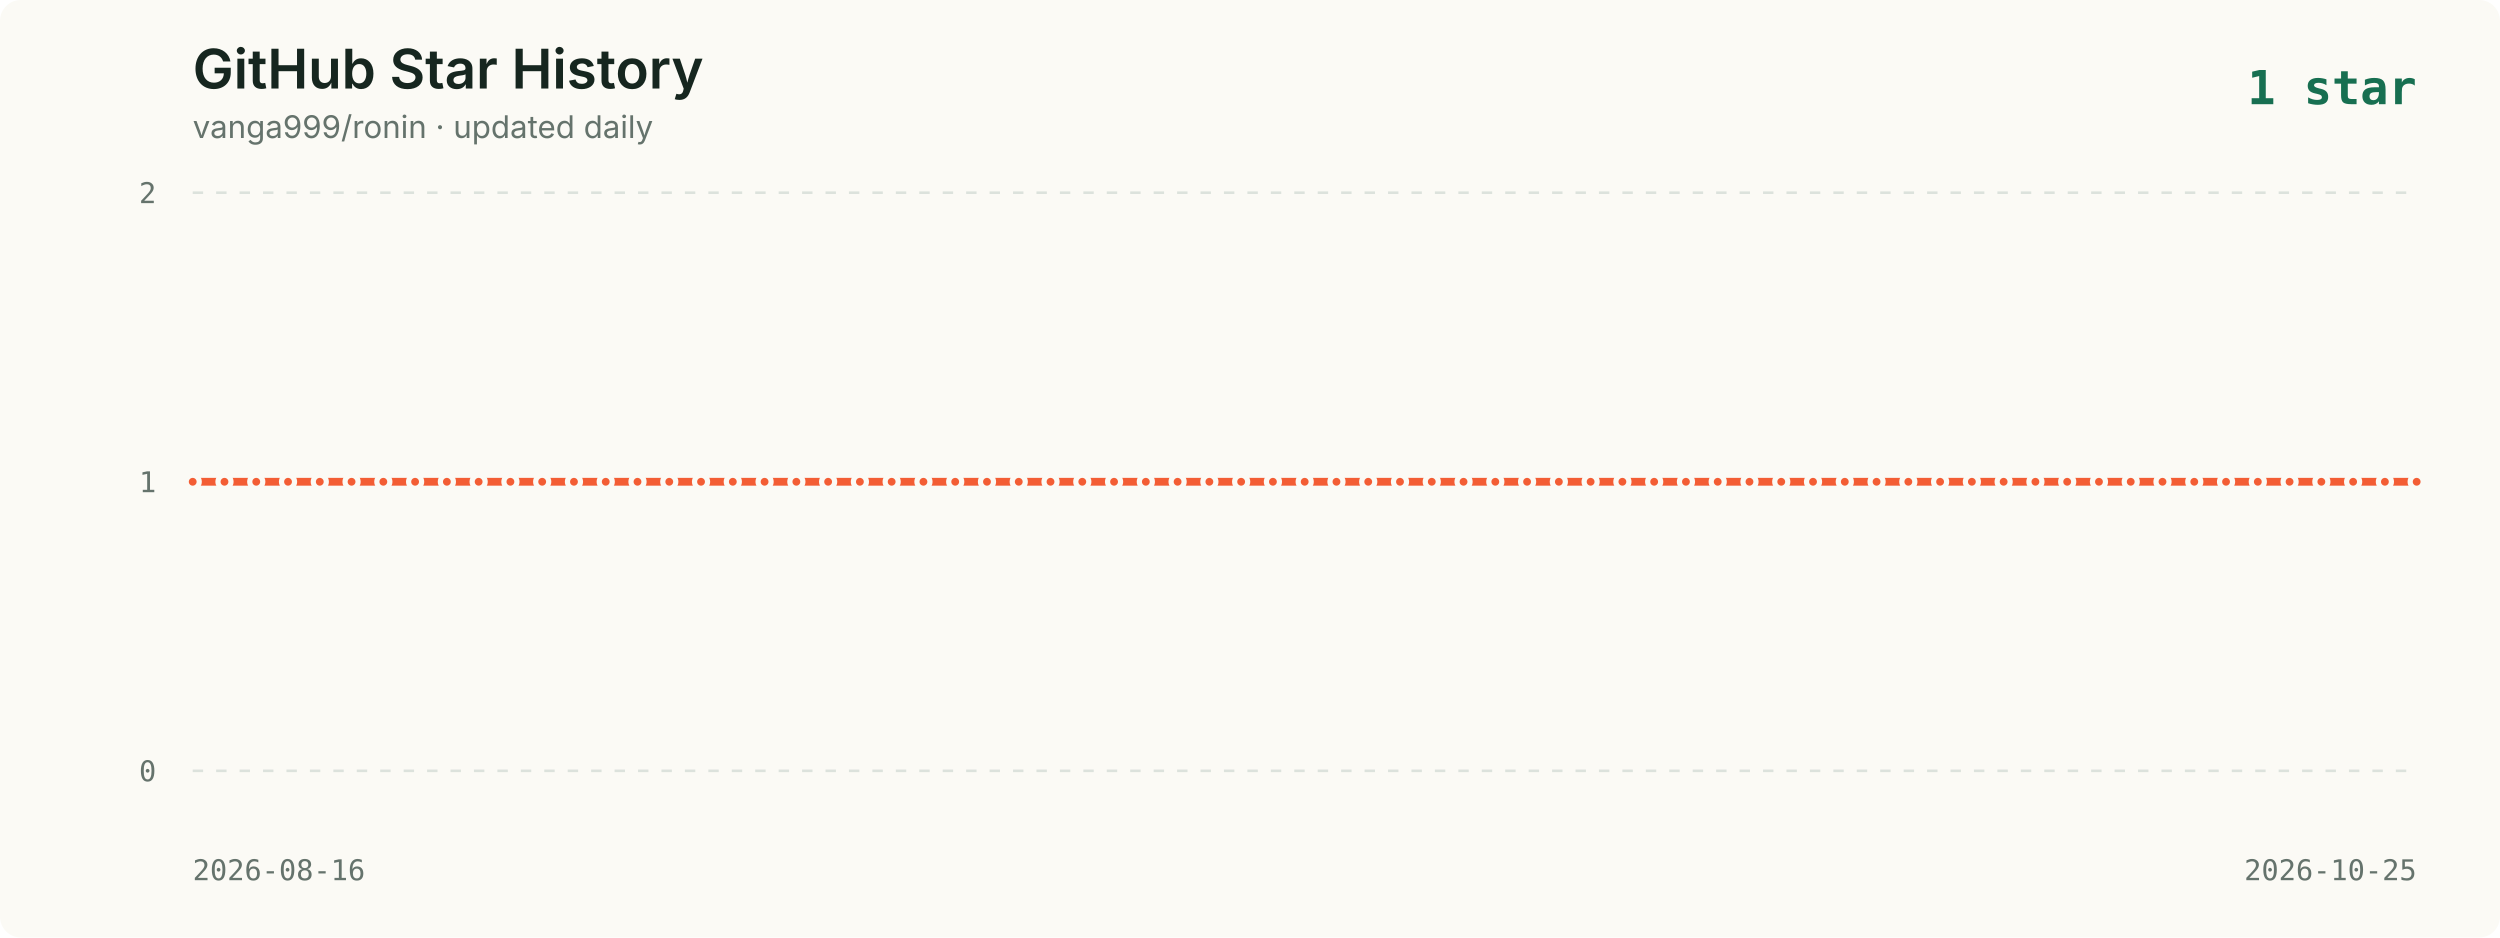
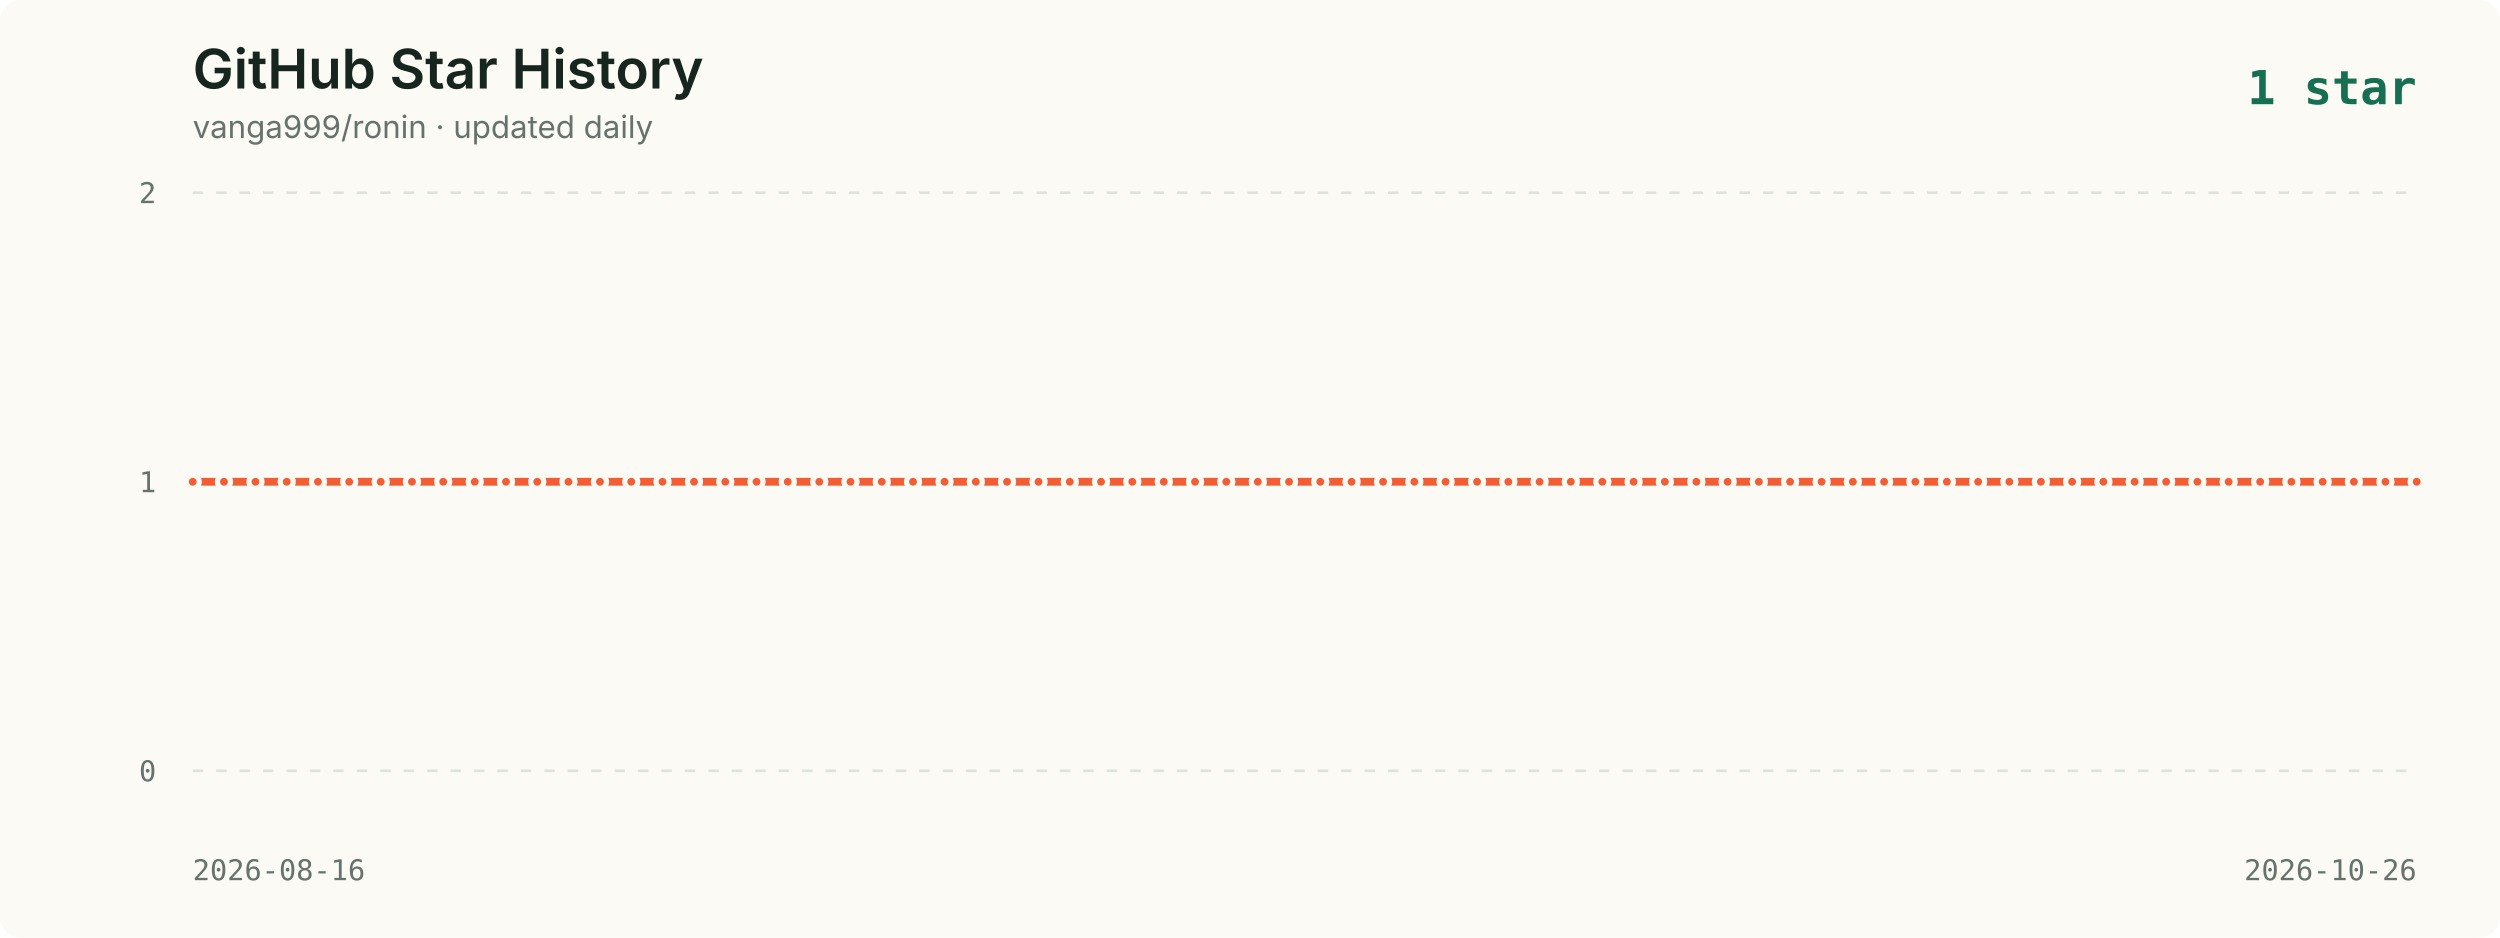
<svg xmlns="http://www.w3.org/2000/svg" viewBox="0 0 960 360" role="img" aria-labelledby="title description">
  <style>
    .background { fill: #fbfaf5; }
    .title { fill: #16261f; font: 600 21px -apple-system, BlinkMacSystemFont, "Segoe UI", sans-serif; }
    .subtitle { fill: #65736c; font: 12px -apple-system, BlinkMacSystemFont, "Segoe UI", sans-serif; }
    .axis { fill: #65736c; font: 11px ui-monospace, SFMono-Regular, Menlo, monospace; }
    .grid { stroke: #dce2dc; stroke-width: 1; stroke-dasharray: 4 5; }
    .line { fill: none; stroke: #f35d34; stroke-width: 3; stroke-linecap: round; stroke-linejoin: round; }
    .point { fill: #f35d34; stroke: #fbfaf5; stroke-width: 2; }
    .date { fill: #65736c; font: 11px ui-monospace, SFMono-Regular, Menlo, monospace; }
    .latest { fill: #176f51; font: 700 18px ui-monospace, SFMono-Regular, Menlo, monospace; }
  </style>
  <rect width="960" height="360" rx="8" class="background" />
  <text x="74" y="34" class="title">GitHub Star History</text>
  <text x="74" y="53" class="subtitle">vanga999/ronin · updated daily</text>
  <text x="928" y="40" text-anchor="end" class="latest">1 star</text>
  <line x1="74" y1="74.0" x2="928" y2="74.0" class="grid" />
  <text x="60" y="78.0" text-anchor="end" class="axis">2</text>
  <line x1="74" y1="185.0" x2="928" y2="185.0" class="grid" />
  <text x="60" y="189.0" text-anchor="end" class="axis">1</text>
  <line x1="74" y1="296.0" x2="928" y2="296.0" class="grid" />
  <text x="60" y="300.0" text-anchor="end" class="axis">0</text>
-   <polyline points="74.0,185.0 86.2,185.0 98.4,185.0 110.6,185.0 122.8,185.0 135.0,185.0 147.2,185.0 159.4,185.0 171.6,185.0 183.8,185.0 196.0,185.0 208.2,185.0 220.4,185.0 232.6,185.0 244.8,185.0 257.0,185.0 269.2,185.0 281.4,185.0 293.6,185.0 305.8,185.0 318.0,185.0 330.2,185.0 342.4,185.0 354.6,185.0 366.8,185.0 379.0,185.0 391.2,185.0 403.4,185.0 415.6,185.0 427.8,185.0 440.0,185.0 452.2,185.0 464.4,185.0 476.6,185.0 488.8,185.0 501.0,185.0 513.2,185.0 525.4,185.0 537.6,185.0 549.8,185.0 562.0,185.0 574.2,185.0 586.4,185.0 598.6,185.0 610.8,185.0 623.0,185.0 635.2,185.0 647.4,185.0 659.6,185.0 671.8,185.0 684.0,185.0 696.2,185.0 708.4,185.0 720.6,185.0 732.8,185.0 745.0,185.0 757.2,185.0 769.4,185.0 781.6,185.0 793.8,185.0 806.0,185.0 818.2,185.0 830.4,185.0 842.6,185.0 854.8,185.0 867.0,185.0 879.2,185.0 891.4,185.0 903.6,185.0 915.8,185.0 928.0,185.0" class="line" />
+   <polyline points="74.0,185.0 86.0,185.0 98.1,185.0 110.1,185.0 122.1,185.0 134.1,185.0 146.2,185.0 158.2,185.0 170.2,185.0 182.3,185.0 194.3,185.0 206.3,185.0 218.3,185.0 230.4,185.0 242.4,185.0 254.4,185.0 266.5,185.0 278.5,185.0 290.5,185.0 302.5,185.0 314.6,185.0 326.6,185.0 338.6,185.0 350.6,185.0 362.7,185.0 374.7,185.0 386.7,185.0 398.8,185.0 410.8,185.0 422.8,185.0 434.8,185.0 446.9,185.0 458.9,185.0 470.9,185.0 483.0,185.0 495.0,185.0 507.0,185.0 519.0,185.0 531.1,185.0 543.1,185.0 555.1,185.0 567.2,185.0 579.2,185.0 591.2,185.0 603.2,185.0 615.3,185.0 627.3,185.0 639.3,185.0 651.4,185.0 663.4,185.0 675.4,185.0 687.4,185.0 699.5,185.0 711.5,185.0 723.5,185.0 735.5,185.0 747.6,185.0 759.6,185.0 771.6,185.0 783.7,185.0 795.7,185.0 807.7,185.0 819.7,185.0 831.8,185.0 843.8,185.0 855.8,185.0 867.9,185.0 879.9,185.0 891.9,185.0 903.9,185.0 916.0,185.0 928.0,185.0" class="line" />
  <circle cx="74.0" cy="185.0" r="2.5" class="point">
      </circle>
-   <circle cx="86.2" cy="185.0" r="2.5" class="point">
+   <circle cx="86.0" cy="185.0" r="2.5" class="point">
      </circle>
-   <circle cx="98.4" cy="185.0" r="2.5" class="point">
+   <circle cx="98.1" cy="185.0" r="2.5" class="point">
      </circle>
-   <circle cx="110.6" cy="185.0" r="2.5" class="point">
+   <circle cx="110.1" cy="185.0" r="2.5" class="point">
      </circle>
-   <circle cx="122.8" cy="185.0" r="2.5" class="point">
+   <circle cx="122.1" cy="185.0" r="2.5" class="point">
      </circle>
-   <circle cx="135.0" cy="185.0" r="2.5" class="point">
+   <circle cx="134.1" cy="185.0" r="2.5" class="point">
      </circle>
-   <circle cx="147.2" cy="185.0" r="2.5" class="point">
+   <circle cx="146.2" cy="185.0" r="2.5" class="point">
      </circle>
-   <circle cx="159.4" cy="185.0" r="2.5" class="point">
+   <circle cx="158.2" cy="185.0" r="2.5" class="point">
      </circle>
-   <circle cx="171.6" cy="185.0" r="2.5" class="point">
+   <circle cx="170.2" cy="185.0" r="2.5" class="point">
      </circle>
-   <circle cx="183.8" cy="185.0" r="2.5" class="point">
+   <circle cx="182.3" cy="185.0" r="2.5" class="point">
      </circle>
-   <circle cx="196.0" cy="185.0" r="2.5" class="point">
+   <circle cx="194.3" cy="185.0" r="2.5" class="point">
      </circle>
-   <circle cx="208.2" cy="185.0" r="2.5" class="point">
+   <circle cx="206.3" cy="185.0" r="2.5" class="point">
      </circle>
-   <circle cx="220.4" cy="185.0" r="2.5" class="point">
+   <circle cx="218.3" cy="185.0" r="2.5" class="point">
      </circle>
-   <circle cx="232.6" cy="185.0" r="2.5" class="point">
+   <circle cx="230.4" cy="185.0" r="2.5" class="point">
      </circle>
-   <circle cx="244.8" cy="185.0" r="2.5" class="point">
+   <circle cx="242.4" cy="185.0" r="2.5" class="point">
      </circle>
-   <circle cx="257.0" cy="185.0" r="2.5" class="point">
+   <circle cx="254.4" cy="185.0" r="2.5" class="point">
      </circle>
-   <circle cx="269.2" cy="185.0" r="2.5" class="point">
+   <circle cx="266.5" cy="185.0" r="2.5" class="point">
      </circle>
-   <circle cx="281.4" cy="185.0" r="2.5" class="point">
+   <circle cx="278.5" cy="185.0" r="2.5" class="point">
      </circle>
-   <circle cx="293.6" cy="185.0" r="2.5" class="point">
+   <circle cx="290.5" cy="185.0" r="2.5" class="point">
      </circle>
-   <circle cx="305.8" cy="185.0" r="2.5" class="point">
+   <circle cx="302.5" cy="185.0" r="2.5" class="point">
      </circle>
-   <circle cx="318.0" cy="185.0" r="2.5" class="point">
+   <circle cx="314.6" cy="185.0" r="2.5" class="point">
      </circle>
-   <circle cx="330.2" cy="185.0" r="2.5" class="point">
+   <circle cx="326.6" cy="185.0" r="2.5" class="point">
      </circle>
-   <circle cx="342.4" cy="185.0" r="2.5" class="point">
+   <circle cx="338.6" cy="185.0" r="2.5" class="point">
      </circle>
-   <circle cx="354.6" cy="185.0" r="2.5" class="point">
+   <circle cx="350.6" cy="185.0" r="2.5" class="point">
      </circle>
-   <circle cx="366.8" cy="185.0" r="2.5" class="point">
+   <circle cx="362.7" cy="185.0" r="2.5" class="point">
      </circle>
-   <circle cx="379.0" cy="185.0" r="2.5" class="point">
+   <circle cx="374.7" cy="185.0" r="2.5" class="point">
      </circle>
-   <circle cx="391.2" cy="185.0" r="2.5" class="point">
+   <circle cx="386.7" cy="185.0" r="2.5" class="point">
      </circle>
-   <circle cx="403.4" cy="185.0" r="2.5" class="point">
+   <circle cx="398.8" cy="185.0" r="2.5" class="point">
      </circle>
-   <circle cx="415.6" cy="185.0" r="2.5" class="point">
+   <circle cx="410.8" cy="185.0" r="2.5" class="point">
      </circle>
-   <circle cx="427.8" cy="185.0" r="2.5" class="point">
+   <circle cx="422.8" cy="185.0" r="2.5" class="point">
      </circle>
-   <circle cx="440.0" cy="185.0" r="2.5" class="point">
+   <circle cx="434.8" cy="185.0" r="2.5" class="point">
      </circle>
-   <circle cx="452.2" cy="185.0" r="2.5" class="point">
+   <circle cx="446.9" cy="185.0" r="2.5" class="point">
      </circle>
-   <circle cx="464.4" cy="185.0" r="2.5" class="point">
+   <circle cx="458.9" cy="185.0" r="2.5" class="point">
      </circle>
-   <circle cx="476.6" cy="185.0" r="2.5" class="point">
+   <circle cx="470.9" cy="185.0" r="2.5" class="point">
      </circle>
-   <circle cx="488.8" cy="185.0" r="2.5" class="point">
+   <circle cx="483.0" cy="185.0" r="2.5" class="point">
      </circle>
-   <circle cx="501.0" cy="185.0" r="2.5" class="point">
+   <circle cx="495.0" cy="185.0" r="2.5" class="point">
      </circle>
-   <circle cx="513.2" cy="185.0" r="2.5" class="point">
+   <circle cx="507.0" cy="185.0" r="2.5" class="point">
      </circle>
-   <circle cx="525.4" cy="185.0" r="2.5" class="point">
+   <circle cx="519.0" cy="185.0" r="2.5" class="point">
      </circle>
-   <circle cx="537.6" cy="185.0" r="2.5" class="point">
+   <circle cx="531.1" cy="185.0" r="2.5" class="point">
      </circle>
-   <circle cx="549.8" cy="185.0" r="2.5" class="point">
+   <circle cx="543.1" cy="185.0" r="2.5" class="point">
      </circle>
-   <circle cx="562.0" cy="185.0" r="2.5" class="point">
+   <circle cx="555.1" cy="185.0" r="2.5" class="point">
      </circle>
-   <circle cx="574.2" cy="185.0" r="2.5" class="point">
+   <circle cx="567.2" cy="185.0" r="2.5" class="point">
      </circle>
-   <circle cx="586.4" cy="185.0" r="2.5" class="point">
+   <circle cx="579.2" cy="185.0" r="2.5" class="point">
      </circle>
-   <circle cx="598.6" cy="185.0" r="2.5" class="point">
+   <circle cx="591.2" cy="185.0" r="2.5" class="point">
      </circle>
-   <circle cx="610.8" cy="185.0" r="2.5" class="point">
+   <circle cx="603.2" cy="185.0" r="2.5" class="point">
      </circle>
-   <circle cx="623.0" cy="185.0" r="2.5" class="point">
+   <circle cx="615.3" cy="185.0" r="2.5" class="point">
      </circle>
-   <circle cx="635.2" cy="185.0" r="2.5" class="point">
+   <circle cx="627.3" cy="185.0" r="2.5" class="point">
      </circle>
-   <circle cx="647.4" cy="185.0" r="2.5" class="point">
+   <circle cx="639.3" cy="185.0" r="2.5" class="point">
      </circle>
-   <circle cx="659.6" cy="185.0" r="2.5" class="point">
+   <circle cx="651.4" cy="185.0" r="2.5" class="point">
      </circle>
-   <circle cx="671.8" cy="185.0" r="2.5" class="point">
+   <circle cx="663.4" cy="185.0" r="2.5" class="point">
      </circle>
-   <circle cx="684.0" cy="185.0" r="2.5" class="point">
+   <circle cx="675.4" cy="185.0" r="2.5" class="point">
      </circle>
-   <circle cx="696.2" cy="185.0" r="2.5" class="point">
+   <circle cx="687.4" cy="185.0" r="2.5" class="point">
      </circle>
-   <circle cx="708.4" cy="185.0" r="2.5" class="point">
+   <circle cx="699.5" cy="185.0" r="2.5" class="point">
      </circle>
-   <circle cx="720.6" cy="185.0" r="2.5" class="point">
+   <circle cx="711.5" cy="185.0" r="2.5" class="point">
      </circle>
-   <circle cx="732.8" cy="185.0" r="2.5" class="point">
+   <circle cx="723.5" cy="185.0" r="2.5" class="point">
      </circle>
-   <circle cx="745.0" cy="185.0" r="2.5" class="point">
+   <circle cx="735.5" cy="185.0" r="2.5" class="point">
      </circle>
-   <circle cx="757.2" cy="185.0" r="2.5" class="point">
+   <circle cx="747.6" cy="185.0" r="2.5" class="point">
      </circle>
-   <circle cx="769.4" cy="185.0" r="2.5" class="point">
+   <circle cx="759.6" cy="185.0" r="2.5" class="point">
      </circle>
-   <circle cx="781.6" cy="185.0" r="2.5" class="point">
+   <circle cx="771.6" cy="185.0" r="2.5" class="point">
      </circle>
-   <circle cx="793.8" cy="185.0" r="2.5" class="point">
+   <circle cx="783.7" cy="185.0" r="2.5" class="point">
      </circle>
-   <circle cx="806.0" cy="185.0" r="2.5" class="point">
+   <circle cx="795.7" cy="185.0" r="2.5" class="point">
      </circle>
-   <circle cx="818.2" cy="185.0" r="2.5" class="point">
+   <circle cx="807.7" cy="185.0" r="2.5" class="point">
      </circle>
-   <circle cx="830.4" cy="185.0" r="2.5" class="point">
+   <circle cx="819.7" cy="185.0" r="2.5" class="point">
      </circle>
-   <circle cx="842.6" cy="185.0" r="2.5" class="point">
+   <circle cx="831.8" cy="185.0" r="2.5" class="point">
      </circle>
-   <circle cx="854.8" cy="185.0" r="2.5" class="point">
+   <circle cx="843.8" cy="185.0" r="2.5" class="point">
      </circle>
-   <circle cx="867.0" cy="185.0" r="2.5" class="point">
+   <circle cx="855.8" cy="185.0" r="2.5" class="point">
      </circle>
-   <circle cx="879.2" cy="185.0" r="2.5" class="point">
+   <circle cx="867.9" cy="185.0" r="2.5" class="point">
      </circle>
-   <circle cx="891.4" cy="185.0" r="2.5" class="point">
+   <circle cx="879.9" cy="185.0" r="2.5" class="point">
      </circle>
-   <circle cx="903.6" cy="185.0" r="2.5" class="point">
+   <circle cx="891.9" cy="185.0" r="2.5" class="point">
      </circle>
-   <circle cx="915.8" cy="185.0" r="2.5" class="point">
+   <circle cx="903.9" cy="185.0" r="2.5" class="point">
+       </circle>
+   <circle cx="916.0" cy="185.0" r="2.5" class="point">
      </circle>
  <circle cx="928.0" cy="185.0" r="2.5" class="point">
      </circle>
  <text x="74" y="338" class="date">2026-08-16</text>
-   <text x="928" y="338" text-anchor="end" class="date">2026-10-25</text>
+   <text x="928" y="338" text-anchor="end" class="date">2026-10-26</text>
</svg>
